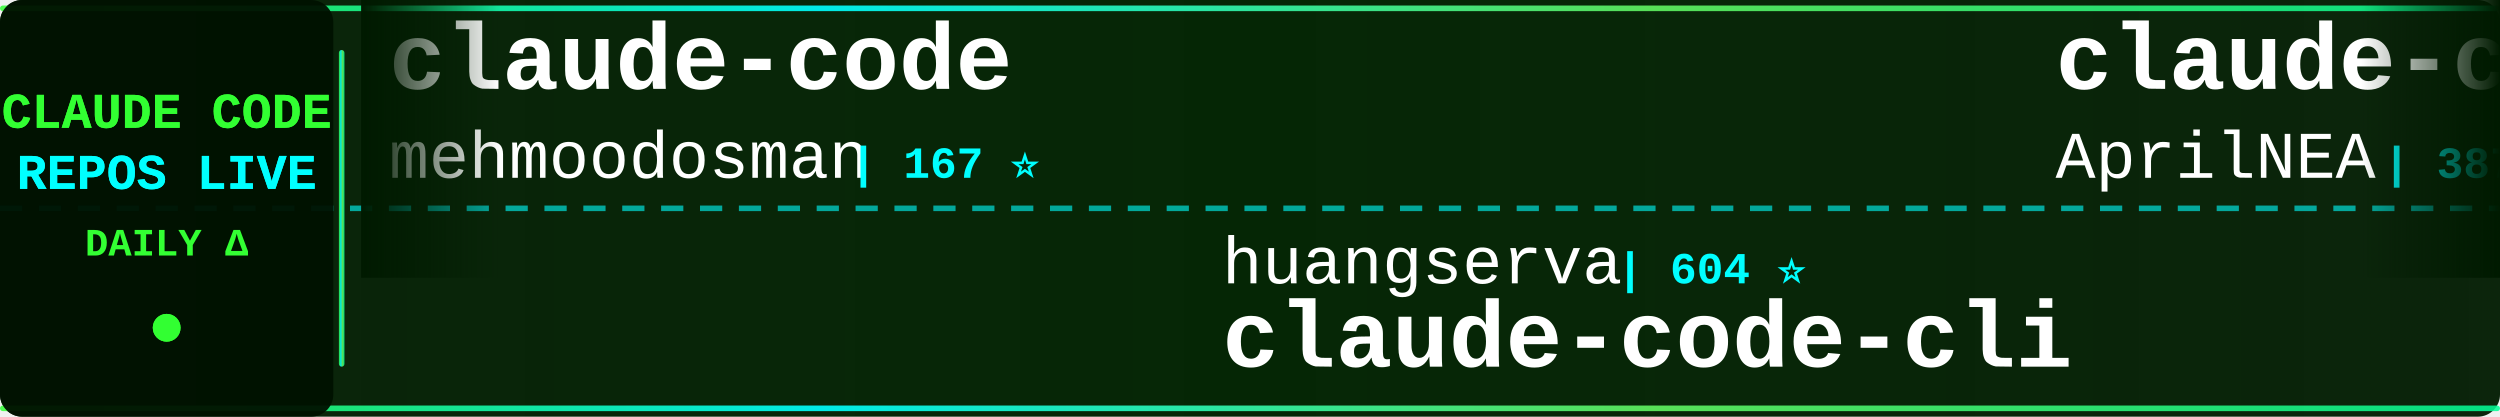
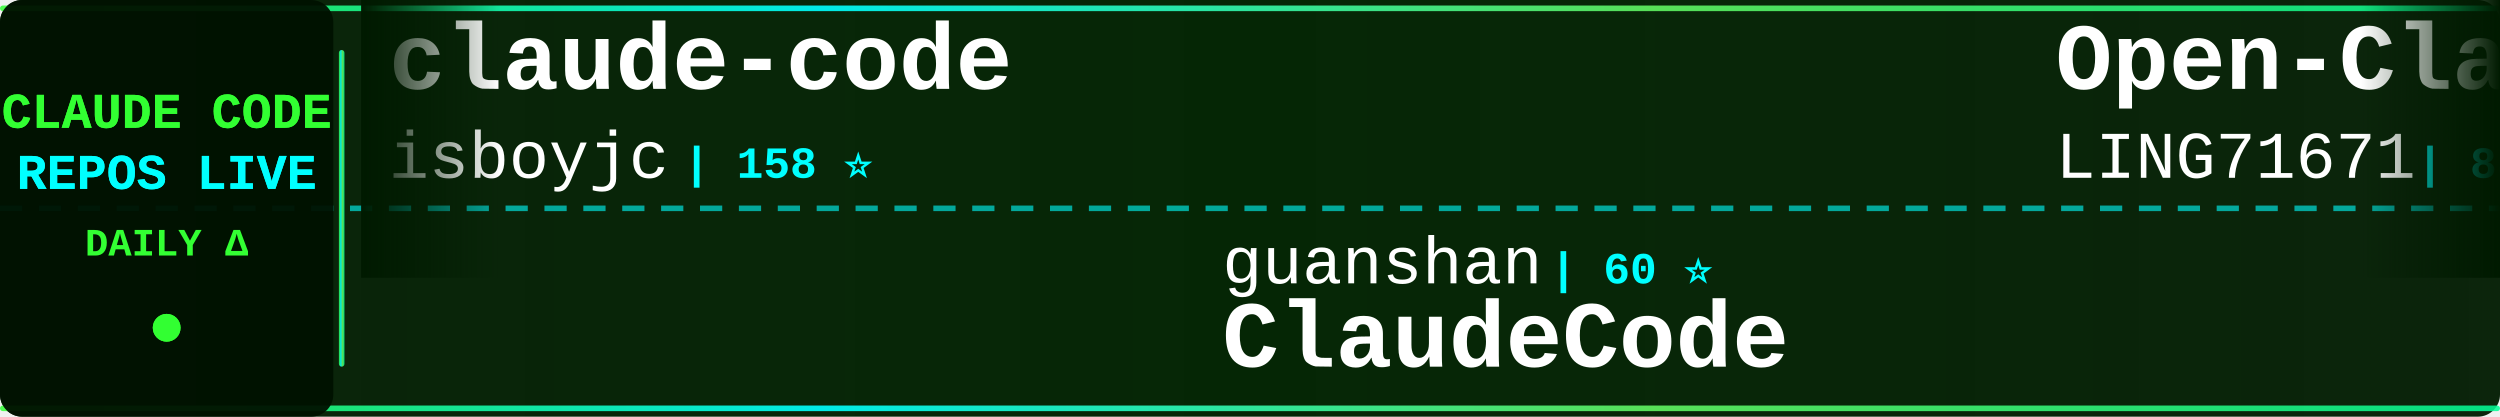
<svg xmlns="http://www.w3.org/2000/svg" width="900" height="150">
  <defs>
    <linearGradient id="tickerBg" x1="0%" y1="0%" x2="100%" y2="0%">
      <stop offset="0%" style="stop-color:#001a00;stop-opacity:0.95" />
      <stop offset="50%" style="stop-color:#002200;stop-opacity:0.98" />
      <stop offset="100%" style="stop-color:#001a00;stop-opacity:0.95" />
    </linearGradient>
    <linearGradient id="borderGrad" x1="0%" y1="0%" x2="100%" y2="0%">
      <stop offset="0%" style="stop-color:#33ff33;stop-opacity:0.85">
        <animate attributeName="stop-opacity" values="0.85;1;0.85" dur="2s" repeatCount="indefinite" />
      </stop>
      <stop offset="33%" style="stop-color:#00ffff;stop-opacity:0.9">
        <animate attributeName="stop-opacity" values="0.9;1;0.9" dur="2.2s" repeatCount="indefinite" />
      </stop>
      <stop offset="66%" style="stop-color:#66ff66;stop-opacity:0.85">
        <animate attributeName="stop-opacity" values="0.85;1;0.85" dur="1.8s" repeatCount="indefinite" />
      </stop>
      <stop offset="100%" style="stop-color:#00ff99;stop-opacity:0.85">
        <animate attributeName="stop-opacity" values="0.85;1;0.85" dur="2s" repeatCount="indefinite" />
      </stop>
    </linearGradient>
    <filter id="textGlow">
      <feGaussianBlur stdDeviation="0.1" result="coloredBlur" />
      <feMerge>
        <feMergeNode in="coloredBlur" />
        <feMergeNode in="SourceGraphic" />
      </feMerge>
    </filter>
    <filter id="metricGlow">
      <feGaussianBlur stdDeviation="0.2" result="coloredBlur" />
      <feMerge>
        <feMergeNode in="coloredBlur" />
        <feMergeNode in="SourceGraphic" />
      </feMerge>
    </filter>
    <linearGradient id="leftFade" x1="0%" y1="0%" x2="100%" y2="0%">
      <stop offset="0%" style="stop-color:#001a00;stop-opacity:1" />
      <stop offset="100%" style="stop-color:#001a00;stop-opacity:0" />
    </linearGradient>
    <linearGradient id="rightFade" x1="0%" y1="0%" x2="100%" y2="0%">
      <stop offset="0%" style="stop-color:#001a00;stop-opacity:0" />
      <stop offset="100%" style="stop-color:#001a00;stop-opacity:1" />
    </linearGradient>
  </defs>
  <rect width="900" height="150" fill="url(#tickerBg)" rx="8" />
  <rect x="0" y="2" width="900" height="2" fill="url(#borderGrad)" rx="1" />
  <rect x="0" y="146" width="900" height="2" fill="url(#borderGrad)" rx="1" />
  <line x1="0" y1="75" x2="900" y2="75" stroke="#00ffff" stroke-width="2" stroke-dasharray="8 6" opacity="0.6" />
  <rect x="0" y="0" width="120" height="150" fill="#001100" opacity="0.95" rx="8" />
  <text x="60" y="46" font-family="'Courier New', monospace" font-size="18" font-weight="bold" fill="#33ff33" text-anchor="middle" filter="url(#textGlow)">
    CLAUDE CODE
  </text>
  <text x="60" y="68" font-family="'Courier New', monospace" font-size="18" font-weight="bold" fill="#00ffff" text-anchor="middle" filter="url(#textGlow)">
    REPOS LIVE
  </text>
  <text x="60" y="92" font-family="'Courier New', monospace" font-size="14" font-weight="bold" fill="#33ff33" text-anchor="middle">
    DAILY Δ
  </text>
  <circle cx="60" cy="118" r="5" fill="#33ff33" filter="url(#metricGlow)">
    <animate attributeName="r" values="4;6;4" dur="1.5s" repeatCount="indefinite" />
    <animate attributeName="opacity" values="0.6;1;0.6" dur="1.5s" repeatCount="indefinite" />
  </circle>
  <rect x="122" y="18" width="2" height="114" fill="url(#borderGrad)" rx="1" />
  <clipPath id="tickerClip">
    <rect x="130" y="0" width="770" height="150" />
  </clipPath>
  <g clip-path="url(#tickerClip)">
    <g id="tickerItems">
      <animateTransform attributeName="transform" attributeType="XML" type="translate" from="0 0" to="-3000 0" dur="54s" repeatCount="indefinite" />
      <g transform="translate(0, 0)">
        <text x="140" y="32" font-family="'Courier New', monospace" font-size="34" font-weight="bold" fill="#ffffff">claude-code</text>
-         <text x="140" y="64" font-family="'Courier New', monospace" font-size="24" font-weight="normal" fill="#ffffff" opacity="1.0">mehmoodosman</text>
-         <text x="306" y="64" font-family="'Courier New', monospace" font-size="16" font-weight="bold" fill="#00ffff"> | 167 ⭐</text>
+         <text x="140" y="64" font-family="'Courier New', monospace" font-size="24" font-weight="normal" fill="#ffffff" opacity="1.0">isboyjc</text>
+         <text x="246" y="64" font-family="'Courier New', monospace" font-size="16" font-weight="bold" fill="#00ffff"> | 158 ⭐</text>
      </g>
      <g transform="translate(300, 0)">
-         <text x="140" y="102" font-family="'Courier New', monospace" font-size="24" font-weight="normal" fill="#ffffff" opacity="1.0">huangserva</text>
-         <text x="282" y="102" font-family="'Courier New', monospace" font-size="16" font-weight="bold" fill="#00ffff"> | 604 ⭐</text>
-         <text x="140" y="132" font-family="'Courier New', monospace" font-size="34" font-weight="bold" fill="#ffffff">claude-code-cli</text>
+         <text x="140" y="102" font-family="'Courier New', monospace" font-size="24" font-weight="normal" fill="#ffffff" opacity="1.0">guanshan</text>
+         <text x="258" y="102" font-family="'Courier New', monospace" font-size="16" font-weight="bold" fill="#00ffff"> | 60 ⭐</text>
+         <text x="140" y="132" font-family="'Courier New', monospace" font-size="34" font-weight="bold" fill="#ffffff">ClaudeCode</text>
      </g>
      <g transform="translate(600, 0)">
-         <text x="140" y="32" font-family="'Courier New', monospace" font-size="34" font-weight="bold" fill="#ffffff">claude-code-source</text>
-         <text x="140" y="64" font-family="'Courier New', monospace" font-size="24" font-weight="normal" fill="#ffffff" opacity="1.0">AprilNEA</text>
-         <text x="258" y="64" font-family="'Courier New', monospace" font-size="16" font-weight="bold" fill="#00ffff"> | 387 ⭐</text>
+         <text x="140" y="32" font-family="'Courier New', monospace" font-size="34" font-weight="bold" fill="#ffffff">Open-ClaudeCode</text>
+         <text x="140" y="64" font-family="'Courier New', monospace" font-size="24" font-weight="normal" fill="#ffffff" opacity="1.0">LING71671</text>
+         <text x="270" y="64" font-family="'Courier New', monospace" font-size="16" font-weight="bold" fill="#00ffff"> | 888 ⭐ +2</text>
      </g>
      <g transform="translate(900, 0)">
-         <text x="140" y="102" font-family="'Courier New', monospace" font-size="24" font-weight="normal" fill="#ffffff" opacity="1.0">anthropics</text>
-         <text x="282" y="102" font-family="'Courier New', monospace" font-size="16" font-weight="bold" fill="#00ffff"> | 132.6K ⭐ +216</text>
+         <text x="140" y="102" font-family="'Courier New', monospace" font-size="24" font-weight="normal" fill="#ffffff" opacity="1.0">mehmoodosman</text>
+         <text x="306" y="102" font-family="'Courier New', monospace" font-size="16" font-weight="bold" fill="#00ffff"> | 167 ⭐</text>
        <text x="140" y="132" font-family="'Courier New', monospace" font-size="34" font-weight="bold" fill="#ffffff">claude-code</text>
      </g>
      <g transform="translate(1200, 0)">
-         <text x="140" y="32" font-family="'Courier New', monospace" font-size="34" font-weight="bold" fill="#ffffff">claude_codex_bridge</text>
-         <text x="140" y="64" font-family="'Courier New', monospace" font-size="24" font-weight="normal" fill="#ffffff" opacity="1.0">SeemSeam</text>
-         <text x="258" y="64" font-family="'Courier New', monospace" font-size="16" font-weight="bold" fill="#00ffff"> | 3.0K ⭐ +12</text>
+         <text x="140" y="32" font-family="'Courier New', monospace" font-size="34" font-weight="bold" fill="#ffffff">pi-vs-claude-code</text>
+         <text x="140" y="64" font-family="'Courier New', monospace" font-size="24" font-weight="normal" fill="#ffffff" opacity="1.0">disler</text>
+         <text x="234" y="64" font-family="'Courier New', monospace" font-size="16" font-weight="bold" fill="#00ffff"> | 1.4K ⭐ +3</text>
      </g>
      <g transform="translate(1500, 0)">
-         <text x="140" y="102" font-family="'Courier New', monospace" font-size="24" font-weight="normal" fill="#ffffff" opacity="1.0">Onewon</text>
-         <text x="234" y="102" font-family="'Courier New', monospace" font-size="16" font-weight="bold" fill="#00ffff"> | 182 ⭐</text>
-         <text x="140" y="132" font-family="'Courier New', monospace" font-size="34" font-weight="bold" fill="#ffffff">claude-code</text>
+         <text x="140" y="102" font-family="'Courier New', monospace" font-size="24" font-weight="normal" fill="#ffffff" opacity="1.0">ChinaSiro</text>
+         <text x="270" y="102" font-family="'Courier New', monospace" font-size="16" font-weight="bold" fill="#00ffff"> | 9.4K ⭐ +12</text>
+         <text x="140" y="132" font-family="'Courier New', monospace" font-size="34" font-weight="bold" fill="#ffffff">claude-code-sourcemap</text>
      </g>
      <g transform="translate(1800, 0)">
-         <text x="140" y="32" font-family="'Courier New', monospace" font-size="34" font-weight="bold" fill="#ffffff">claude-code-sourcemap</text>
-         <text x="140" y="64" font-family="'Courier New', monospace" font-size="24" font-weight="normal" fill="#ffffff" opacity="1.0">Hyper66666</text>
-         <text x="282" y="64" font-family="'Courier New', monospace" font-size="16" font-weight="bold" fill="#00ffff"> | 215 ⭐</text>
+         <text x="140" y="32" font-family="'Courier New', monospace" font-size="34" font-weight="bold" fill="#ffffff">claude-code-reverse</text>
+         <text x="140" y="64" font-family="'Courier New', monospace" font-size="24" font-weight="normal" fill="#ffffff" opacity="1.0">Yuyz0112</text>
+         <text x="258" y="64" font-family="'Courier New', monospace" font-size="16" font-weight="bold" fill="#00ffff"> | 2.4K ⭐ +1</text>
      </g>
      <g transform="translate(2100, 0)">
-         <text x="140" y="102" font-family="'Courier New', monospace" font-size="24" font-weight="normal" fill="#ffffff" opacity="1.0">davila7</text>
-         <text x="246" y="102" font-family="'Courier New', monospace" font-size="16" font-weight="bold" fill="#00ffff"> | 28.1K ⭐ +35</text>
-         <text x="140" y="132" font-family="'Courier New', monospace" font-size="34" font-weight="bold" fill="#ffffff">claude-code-templates</text>
+         <text x="140" y="102" font-family="'Courier New', monospace" font-size="24" font-weight="normal" fill="#ffffff" opacity="1.0">chauncygu</text>
+         <text x="270" y="102" font-family="'Courier New', monospace" font-size="16" font-weight="bold" fill="#00ffff"> | 2.6K ⭐ +8</text>
+         <text x="140" y="132" font-family="'Courier New', monospace" font-size="34" font-weight="bold" fill="#ffffff">collection-claude-code-s...</text>
      </g>
      <g transform="translate(2400, 0)">
-         <text x="140" y="32" font-family="'Courier New', monospace" font-size="34" font-weight="bold" fill="#ffffff">claude-code-source-code</text>
-         <text x="140" y="64" font-family="'Courier New', monospace" font-size="24" font-weight="normal" fill="#ffffff" opacity="1.0">777genius</text>
-         <text x="270" y="64" font-family="'Courier New', monospace" font-size="16" font-weight="bold" fill="#00ffff"> | 916 ⭐</text>
+         <text x="140" y="32" font-family="'Courier New', monospace" font-size="34" font-weight="bold" fill="#ffffff">claude-code-showcase</text>
+         <text x="140" y="64" font-family="'Courier New', monospace" font-size="24" font-weight="normal" fill="#ffffff" opacity="1.0">ChrisWiles</text>
+         <text x="282" y="64" font-family="'Courier New', monospace" font-size="16" font-weight="bold" fill="#00ffff"> | 6.0K ⭐ +2</text>
      </g>
      <g transform="translate(2700, 0)">
-         <text x="140" y="102" font-family="'Courier New', monospace" font-size="24" font-weight="normal" fill="#ffffff" opacity="1.0">digitalsamba</text>
-         <text x="306" y="102" font-family="'Courier New', monospace" font-size="16" font-weight="bold" fill="#00ffff"> | 1.5K ⭐ +11</text>
-         <text x="140" y="132" font-family="'Courier New', monospace" font-size="34" font-weight="bold" fill="#ffffff">claude-code-video-toolki...</text>
+         <text x="140" y="102" font-family="'Courier New', monospace" font-size="24" font-weight="normal" fill="#ffffff" opacity="1.0">diet103</text>
+         <text x="246" y="102" font-family="'Courier New', monospace" font-size="16" font-weight="bold" fill="#00ffff"> | 9.7K ⭐ +2</text>
+         <text x="140" y="132" font-family="'Courier New', monospace" font-size="34" font-weight="bold" fill="#ffffff">claude-code-infrastructu...</text>
      </g>
      <g transform="translate(3000, 0)">
        <text x="140" y="32" font-family="'Courier New', monospace" font-size="34" font-weight="bold" fill="#ffffff">claude-code</text>
-         <text x="140" y="64" font-family="'Courier New', monospace" font-size="24" font-weight="normal" fill="#ffffff" opacity="1.0">mehmoodosman</text>
-         <text x="306" y="64" font-family="'Courier New', monospace" font-size="16" font-weight="bold" fill="#00ffff"> | 167 ⭐</text>
+         <text x="140" y="64" font-family="'Courier New', monospace" font-size="24" font-weight="normal" fill="#ffffff" opacity="1.0">isboyjc</text>
+         <text x="246" y="64" font-family="'Courier New', monospace" font-size="16" font-weight="bold" fill="#00ffff"> | 158 ⭐</text>
      </g>
      <g transform="translate(3300, 0)">
-         <text x="140" y="102" font-family="'Courier New', monospace" font-size="24" font-weight="normal" fill="#ffffff" opacity="1.0">huangserva</text>
-         <text x="282" y="102" font-family="'Courier New', monospace" font-size="16" font-weight="bold" fill="#00ffff"> | 604 ⭐</text>
-         <text x="140" y="132" font-family="'Courier New', monospace" font-size="34" font-weight="bold" fill="#ffffff">claude-code-cli</text>
+         <text x="140" y="102" font-family="'Courier New', monospace" font-size="24" font-weight="normal" fill="#ffffff" opacity="1.0">guanshan</text>
+         <text x="258" y="102" font-family="'Courier New', monospace" font-size="16" font-weight="bold" fill="#00ffff"> | 60 ⭐</text>
+         <text x="140" y="132" font-family="'Courier New', monospace" font-size="34" font-weight="bold" fill="#ffffff">ClaudeCode</text>
      </g>
      <g transform="translate(3600, 0)">
-         <text x="140" y="32" font-family="'Courier New', monospace" font-size="34" font-weight="bold" fill="#ffffff">claude-code-source</text>
-         <text x="140" y="64" font-family="'Courier New', monospace" font-size="24" font-weight="normal" fill="#ffffff" opacity="1.0">AprilNEA</text>
-         <text x="258" y="64" font-family="'Courier New', monospace" font-size="16" font-weight="bold" fill="#00ffff"> | 387 ⭐</text>
+         <text x="140" y="32" font-family="'Courier New', monospace" font-size="34" font-weight="bold" fill="#ffffff">Open-ClaudeCode</text>
+         <text x="140" y="64" font-family="'Courier New', monospace" font-size="24" font-weight="normal" fill="#ffffff" opacity="1.0">LING71671</text>
+         <text x="270" y="64" font-family="'Courier New', monospace" font-size="16" font-weight="bold" fill="#00ffff"> | 888 ⭐ +2</text>
      </g>
      <g transform="translate(3900, 0)">
-         <text x="140" y="102" font-family="'Courier New', monospace" font-size="24" font-weight="normal" fill="#ffffff" opacity="1.0">anthropics</text>
-         <text x="282" y="102" font-family="'Courier New', monospace" font-size="16" font-weight="bold" fill="#00ffff"> | 132.6K ⭐ +216</text>
+         <text x="140" y="102" font-family="'Courier New', monospace" font-size="24" font-weight="normal" fill="#ffffff" opacity="1.0">mehmoodosman</text>
+         <text x="306" y="102" font-family="'Courier New', monospace" font-size="16" font-weight="bold" fill="#00ffff"> | 167 ⭐</text>
        <text x="140" y="132" font-family="'Courier New', monospace" font-size="34" font-weight="bold" fill="#ffffff">claude-code</text>
      </g>
    </g>
  </g>
  <rect x="130" y="0" width="50" height="100" fill="url(#leftFade)" />
  <rect x="850" y="0" width="50" height="100" fill="url(#rightFade)" />
</svg>
